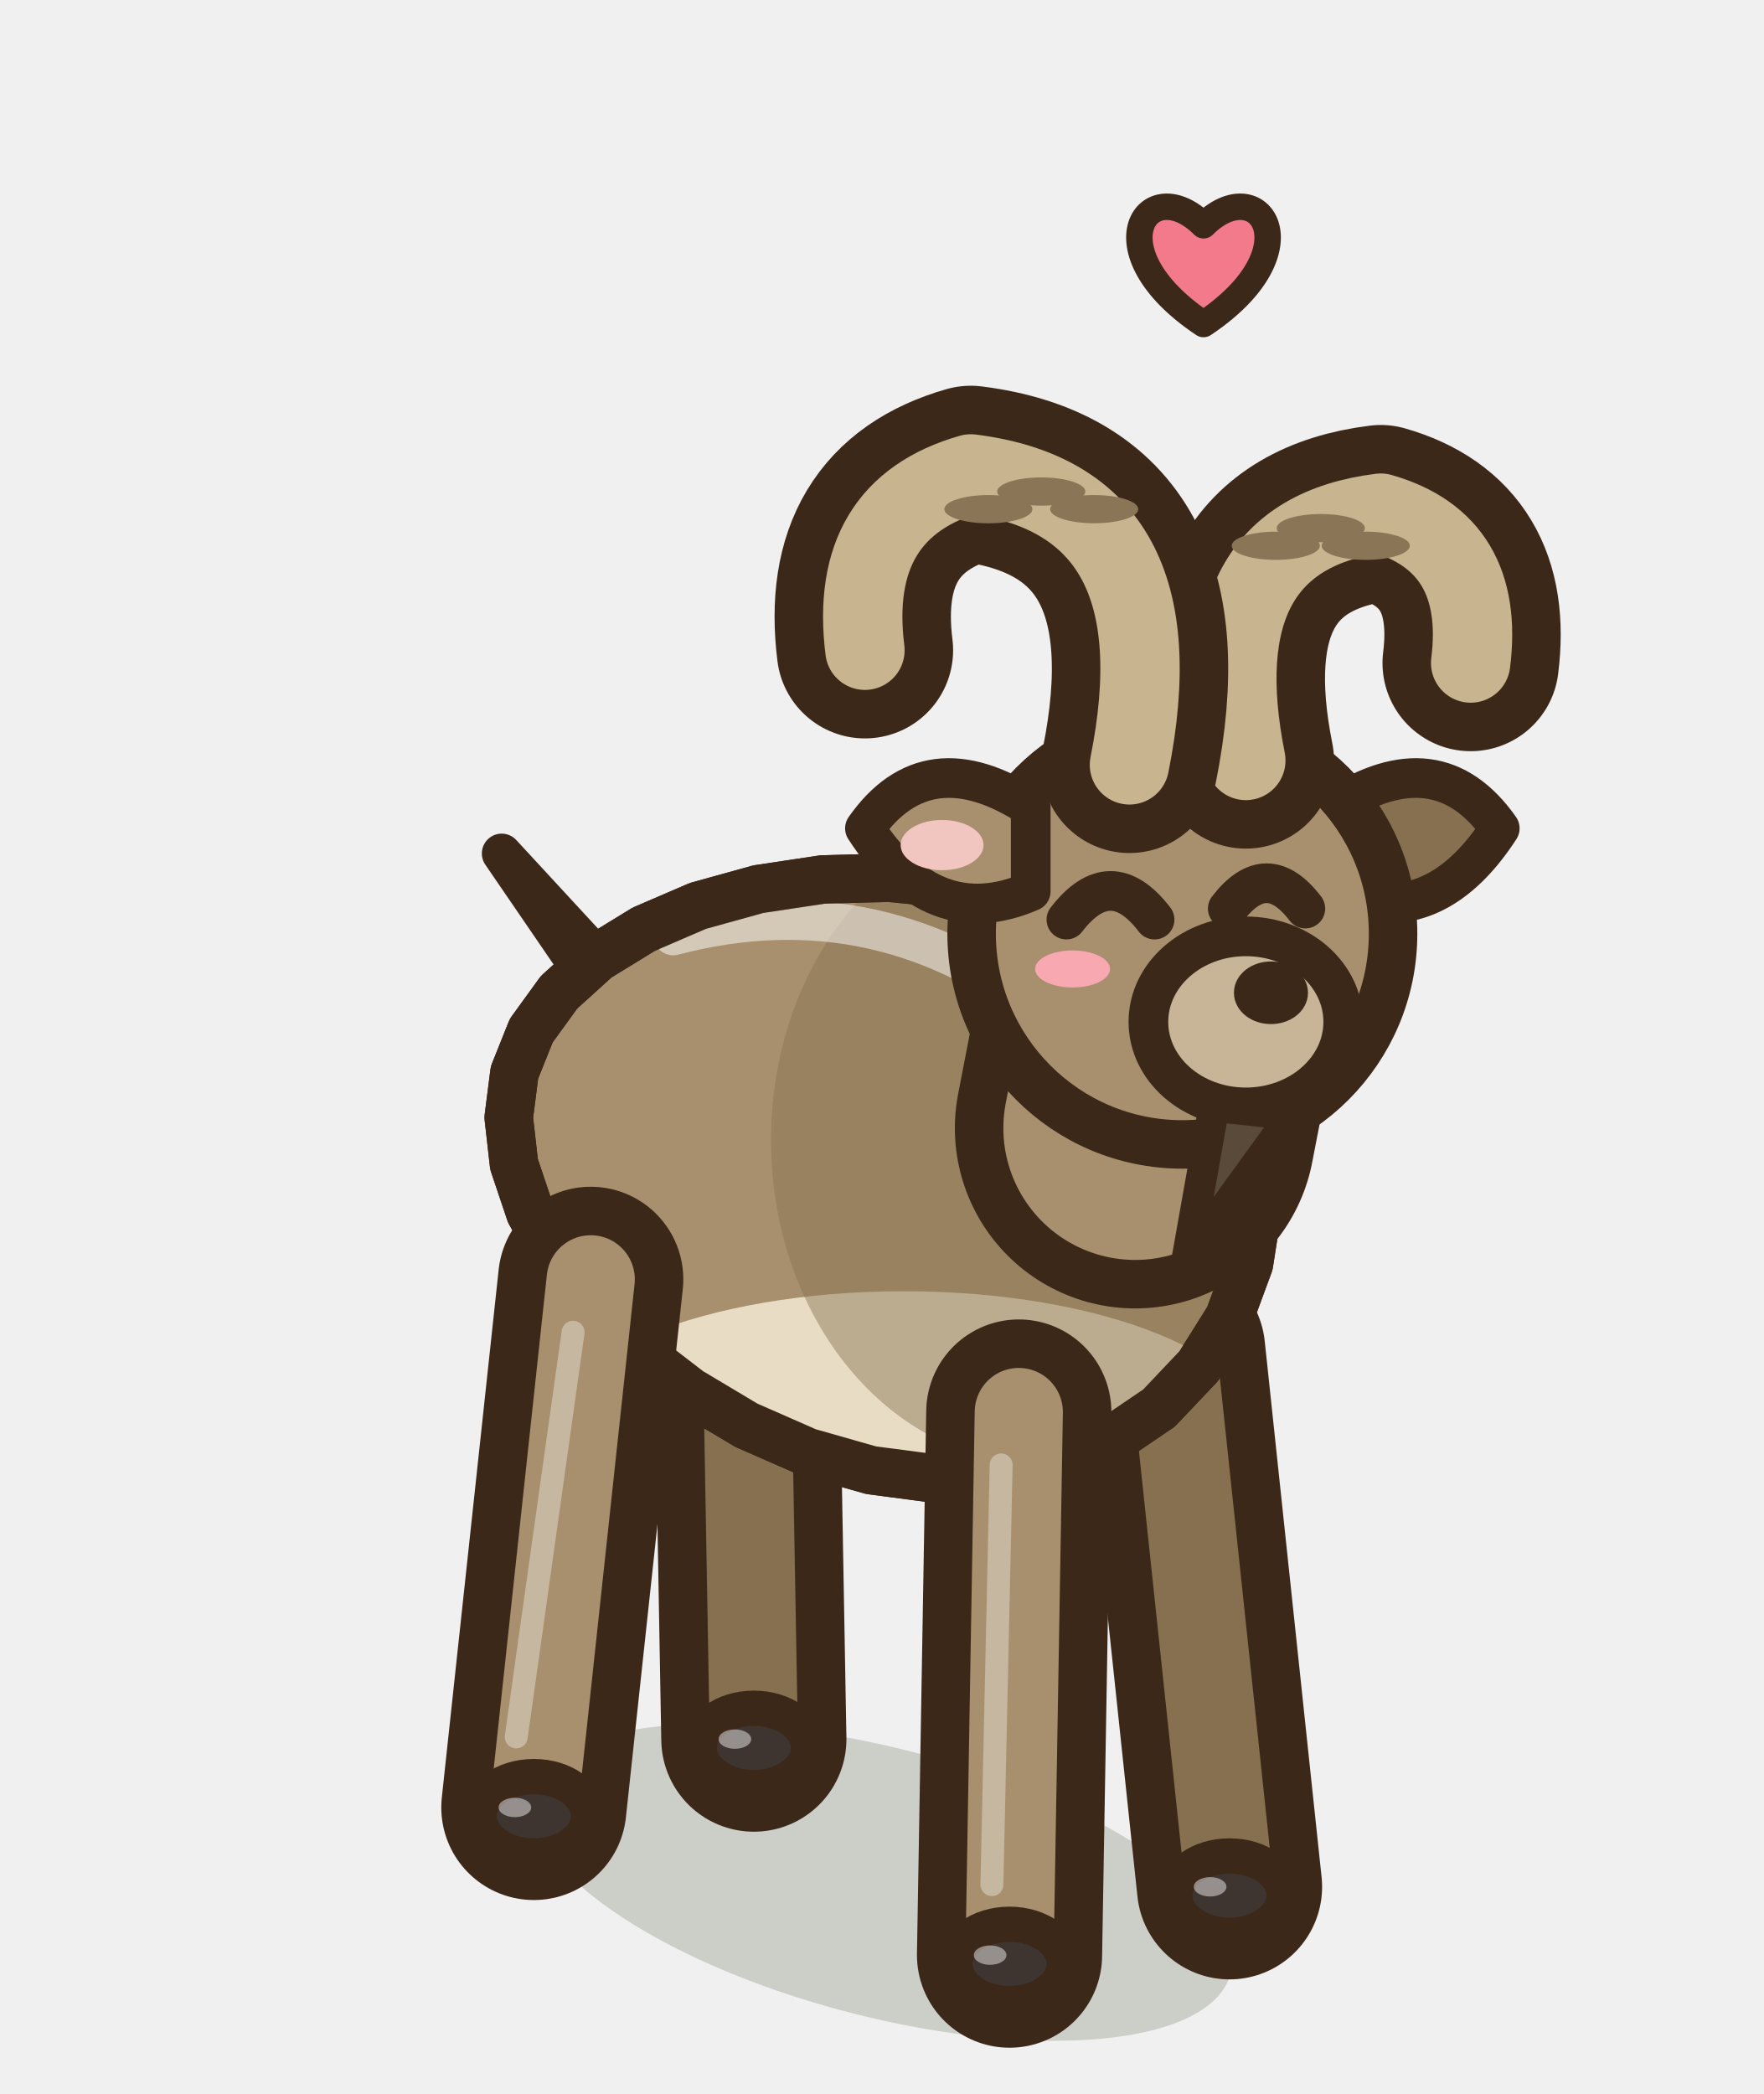
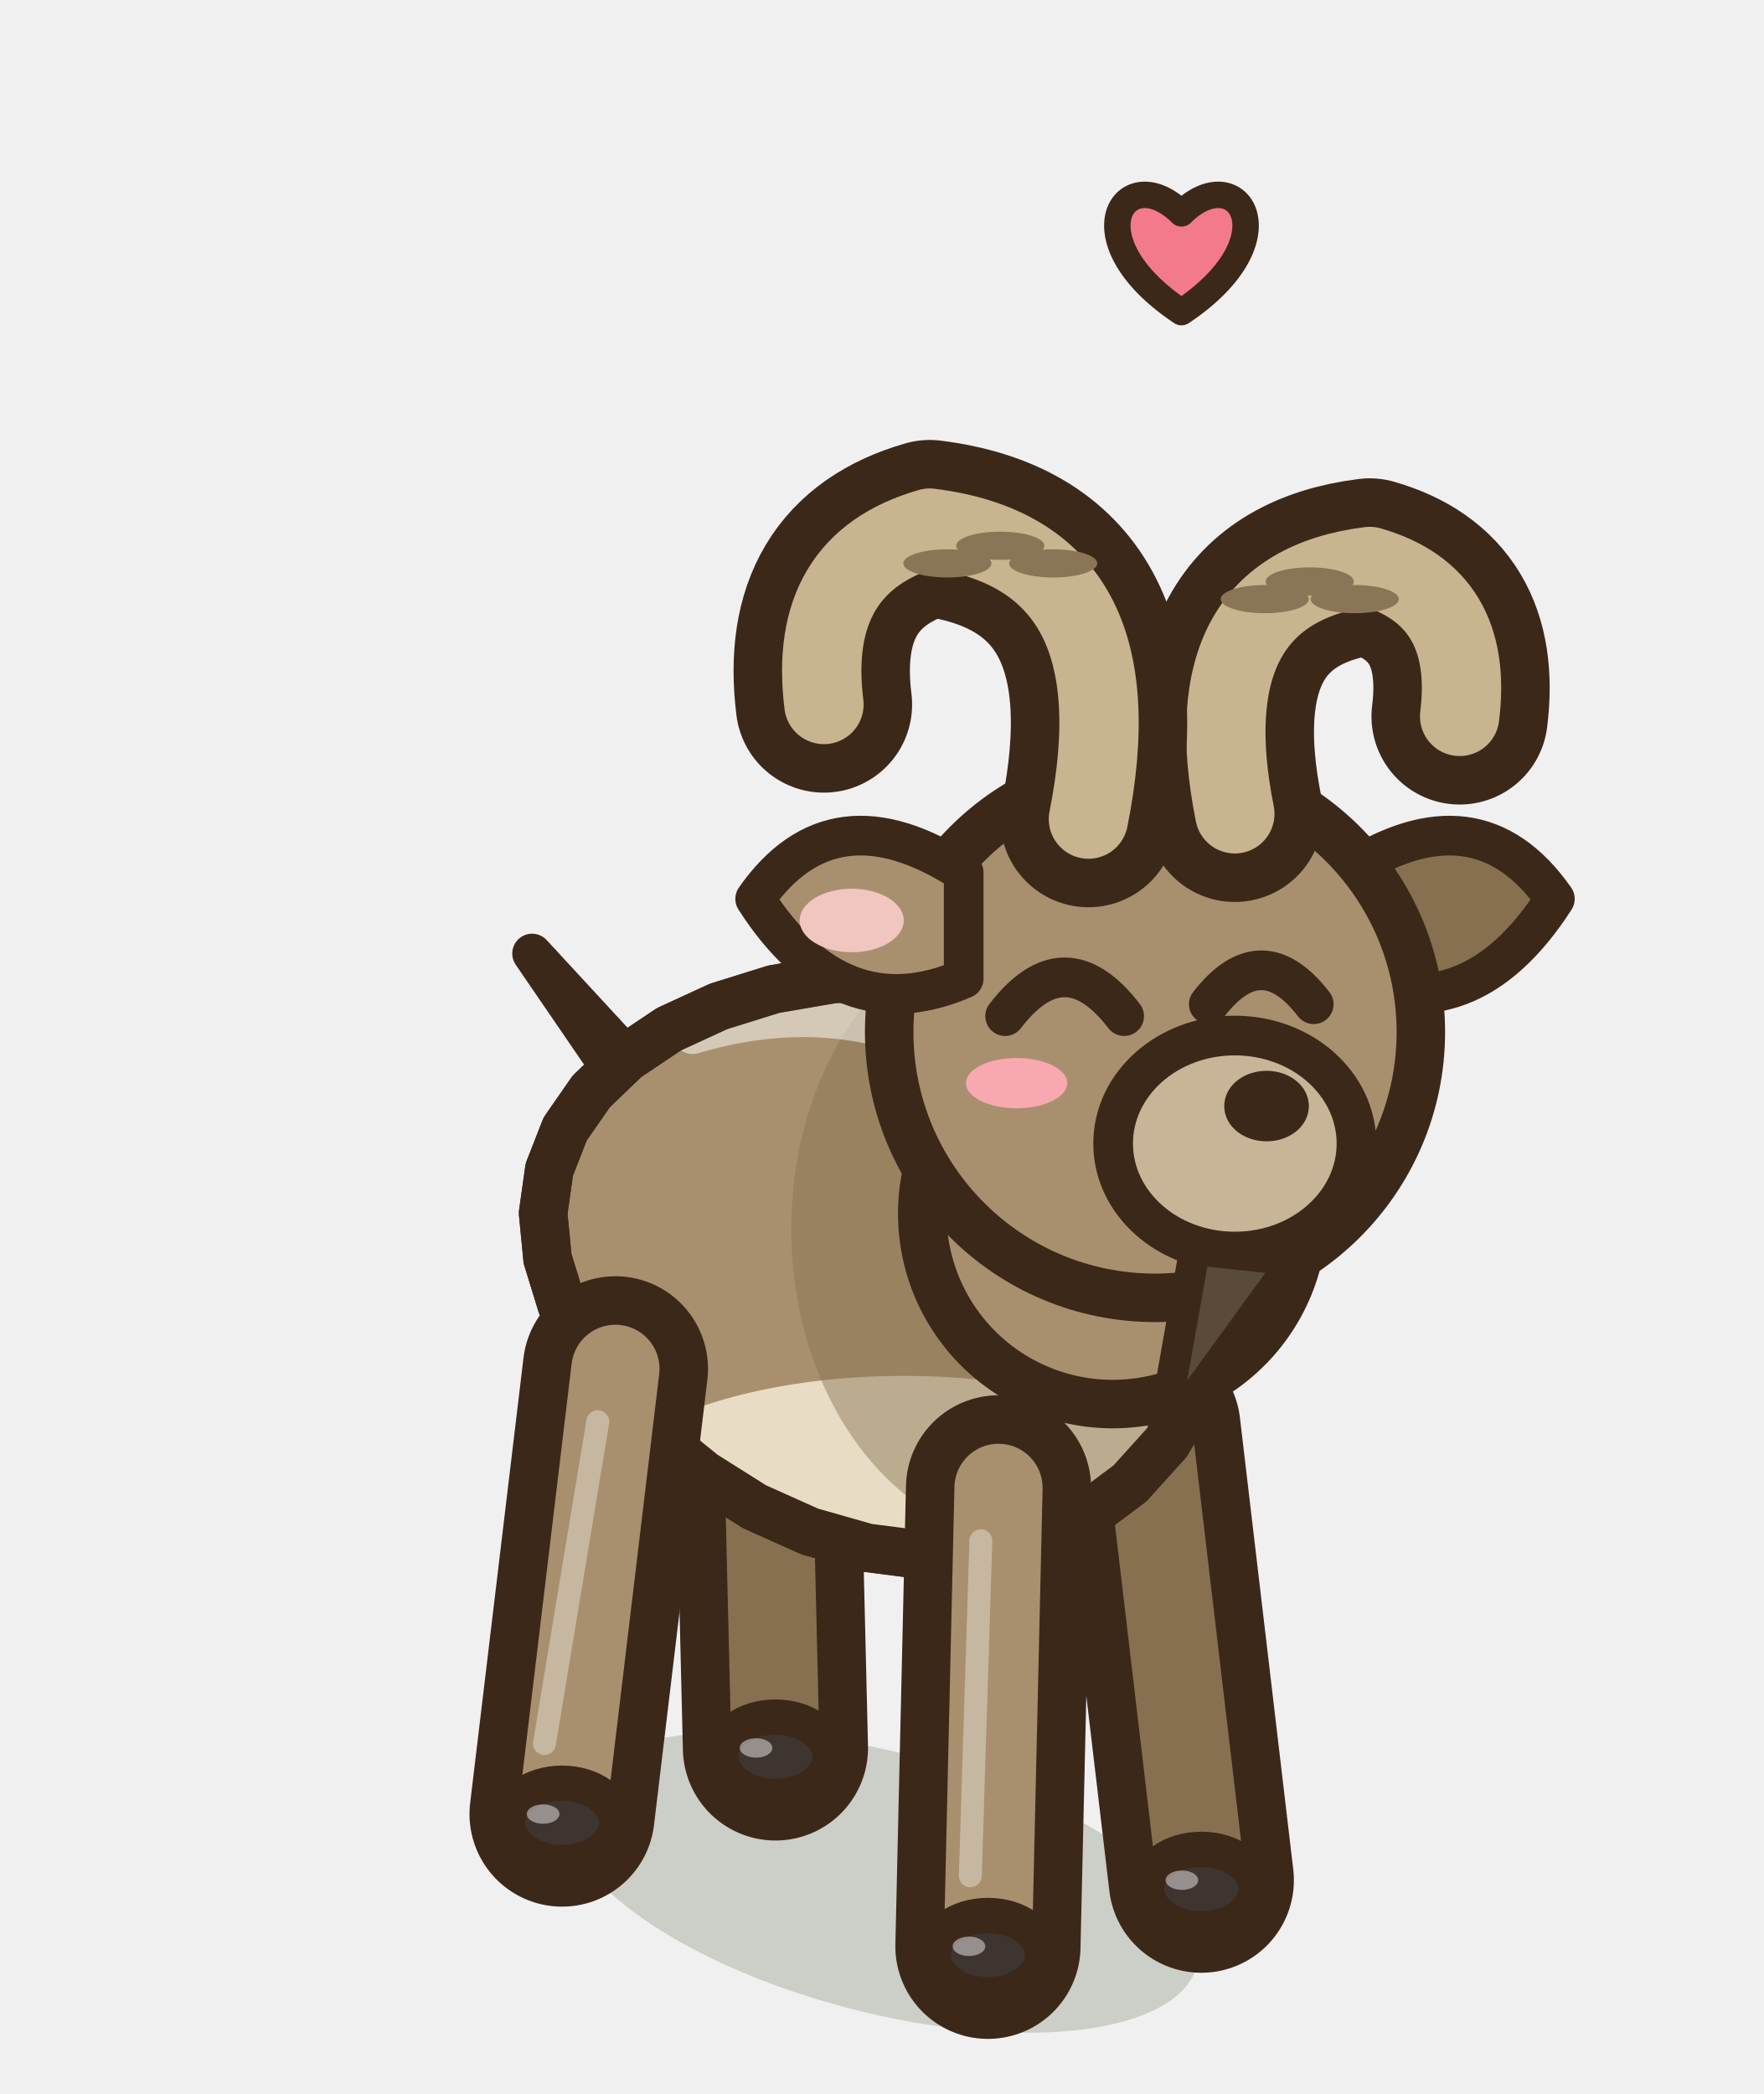
<svg xmlns="http://www.w3.org/2000/svg" width="40" height="47.5" viewBox="-20 -42.5 40 47.5">
-   <ellipse cx="0" cy="0.2" rx="8.18" ry="3.04" fill="rgba(40,55,20,.18)" transform="rotate(14.61 0 0.2)" />
-   <path d="M-3.11,-14.87 L-2.9,-3.05" stroke="#3C2819" stroke-width="4.2" stroke-linecap="round" />
-   <path d="M-3.11,-14.87 L-2.9,-3.05" stroke="#86704F" stroke-width="2" stroke-linecap="round" />
-   <ellipse cx="-2.9" cy="-2.85" rx="1.24" ry="0.9" fill="#3E3430" stroke="#3C2819" stroke-width="0.8" stroke-linejoin="round" stroke-linecap="round" />
-   <ellipse cx="-3.33" cy="-3.05" rx="0.37" ry="0.22" fill-opacity="0.45" fill="#FFFFFF" stroke="none" />
-   <path d="M6.6,-11.86 L7.89,0.3" stroke="#3C2819" stroke-width="4.2" stroke-linecap="round" />
-   <path d="M6.6,-11.86 L7.89,0.3" stroke="#86704F" stroke-width="2" stroke-linecap="round" />
-   <ellipse cx="7.89" cy="0.5" rx="1.24" ry="0.9" fill="#3E3430" stroke="#3C2819" stroke-width="0.8" stroke-linejoin="round" stroke-linecap="round" />
-   <ellipse cx="7.45" cy="0.3" rx="0.37" ry="0.22" fill-opacity="0.45" fill="#FFFFFF" stroke="none" />
-   <path d="M-6.22,-20.54 L-8.62,-23.14 L-6.02,-19.34 Z" fill="#5A4A3A" stroke="#3C2819" stroke-width="0.9" stroke-linejoin="round" stroke-linecap="round" />
-   <path d="M8.33,-13.83 L7.88,-12.61 L7.19,-11.51 L6.29,-10.56 L5.2,-9.82 L3.97,-9.29 L2.62,-9 L1.21,-8.96 L-0.24,-9.15 L-1.68,-9.56 L-3.07,-10.17 L-4.36,-10.94 L-5.53,-11.84 L-6.54,-12.84 L-7.36,-13.9 L-7.97,-14.99 L-8.34,-16.09 L-8.46,-17.15 L-8.33,-18.17 L-7.95,-19.12 L-7.32,-19.99 L-6.46,-20.77 L-5.4,-21.42 L-4.17,-21.95 L-2.8,-22.33 L-1.34,-22.55 L0.17,-22.59 L1.68,-22.44 L3.13,-22.1 L4.49,-21.56 L5.71,-20.83 L6.74,-19.92 L7.56,-18.86 L8.14,-17.67 L8.47,-16.41 L8.53,-15.11 Z" fill="#A8906E" stroke="#3C2819" stroke-width="1.1" stroke-linejoin="round" stroke-linecap="round" />
+   <ellipse cx="0" cy="0.2" rx="7.4" ry="2.95" fill="rgba(40,55,20,.18)" transform="rotate(14.61 0 0.2)" />
+   <path d="M-2.65,-12.8 L-2.41,-2.85" stroke="#3C2819" stroke-width="4.2" stroke-linecap="round" />
+   <path d="M-2.65,-12.8 L-2.41,-2.85" stroke="#86704F" stroke-width="2" stroke-linecap="round" />
+   <ellipse cx="-2.41" cy="-2.65" rx="1.24" ry="0.9" fill="#3E3430" stroke="#3C2819" stroke-width="0.8" stroke-linejoin="round" stroke-linecap="round" />
+   <ellipse cx="-2.85" cy="-2.85" rx="0.37" ry="0.22" fill-opacity="0.45" fill="#FFFFFF" stroke="none" />
+   <path d="M6.04,-10.1 L7.25,0.15" stroke="#3C2819" stroke-width="4.2" stroke-linecap="round" />
+   <path d="M6.04,-10.1 L7.25,0.15" stroke="#86704F" stroke-width="2" stroke-linecap="round" />
+   <ellipse cx="7.25" cy="0.35" rx="1.24" ry="0.9" fill="#3E3430" stroke="#3C2819" stroke-width="0.8" stroke-linejoin="round" stroke-linecap="round" />
+   <ellipse cx="6.81" cy="0.15" rx="0.37" ry="0.22" fill-opacity="0.45" fill="#FFFFFF" stroke="none" />
+   <path d="M-5.53,-18.27 L-7.93,-20.87 L-5.33,-17.07 Z" fill="#5A4A3A" stroke="#3C2819" stroke-width="0.9" stroke-linejoin="round" stroke-linecap="round" />
+   <path d="M7.54,-12.03 L7.11,-10.85 L6.47,-9.78 L5.63,-8.85 L4.64,-8.11 L3.51,-7.59 L2.28,-7.29 L0.99,-7.22 L-0.33,-7.39 L-1.63,-7.76 L-2.88,-8.32 L-4.04,-9.05 L-5.09,-9.9 L-6,-10.85 L-6.73,-11.86 L-7.26,-12.91 L-7.58,-13.95 L-7.68,-14.98 L-7.54,-15.97 L-7.18,-16.89 L-6.59,-17.74 L-5.8,-18.5 L-4.83,-19.15 L-3.7,-19.67 L-2.45,-20.06 L-1.11,-20.29 L0.26,-20.36 L1.63,-20.24 L2.94,-19.93 L4.17,-19.43 L5.26,-18.74 L6.19,-17.88 L6.92,-16.87 L7.43,-15.74 L7.71,-14.53 L7.74,-13.28 Z" fill="#A8906E" stroke="#3C2819" stroke-width="1.1" stroke-linejoin="round" stroke-linecap="round" />
  <clipPath id="q3ibexavantjoie">
-     <path d="M8.33,-13.83 L7.88,-12.61 L7.19,-11.51 L6.29,-10.56 L5.2,-9.82 L3.97,-9.29 L2.62,-9 L1.21,-8.96 L-0.24,-9.15 L-1.68,-9.56 L-3.07,-10.17 L-4.36,-10.94 L-5.53,-11.84 L-6.54,-12.84 L-7.36,-13.9 L-7.97,-14.99 L-8.34,-16.09 L-8.46,-17.15 L-8.33,-18.17 L-7.95,-19.12 L-7.32,-19.99 L-6.46,-20.77 L-5.4,-21.42 L-4.17,-21.95 L-2.8,-22.33 L-1.34,-22.55 L0.17,-22.59 L1.68,-22.44 L3.13,-22.1 L4.49,-21.56 L5.71,-20.83 L6.74,-19.92 L7.56,-18.86 L8.14,-17.67 L8.47,-16.41 L8.53,-15.11 Z" />
+     <path d="M7.54,-12.03 L7.11,-10.85 L6.47,-9.78 L5.63,-8.85 L4.64,-8.11 L3.51,-7.59 L2.28,-7.29 L0.99,-7.22 L-0.33,-7.39 L-1.63,-7.76 L-2.88,-8.32 L-4.04,-9.05 L-5.09,-9.9 L-6,-10.85 L-6.73,-11.86 L-7.26,-12.91 L-7.58,-13.95 L-7.68,-14.98 L-7.54,-15.97 L-7.18,-16.89 L-6.59,-17.74 L-5.8,-18.5 L-4.83,-19.15 L-3.7,-19.67 L-2.45,-20.06 L-1.11,-20.29 L0.26,-20.36 L1.63,-20.24 L2.94,-19.93 L4.17,-19.43 L5.26,-18.74 L6.19,-17.88 L6.92,-16.87 L7.43,-15.74 L7.71,-14.53 L7.74,-13.28 Z" />
  </clipPath>
  <g clip-path="url(#q3ibexavantjoie)">
-     <ellipse cx="0.5" cy="-9.88" rx="8.18" ry="3.33" fill="#E8DCC4" />
-     <ellipse cx="3.52" cy="-16.64" rx="6.03" ry="7.32" fill="#86704F" opacity="0.45" />
-     <path d="M-4.73,-21.28 Q0,-22.52 3.87,-19.37" fill="none" stroke="#FFFFFF" stroke-width="0.9" stroke-linecap="round" opacity="0.5" />
+     <ellipse cx="0.5" cy="-8.07" rx="7.4" ry="3.22" fill="#E8DCC4" />
+     <ellipse cx="3.41" cy="-14.62" rx="5.46" ry="7.09" fill="#86704F" opacity="0.45" />
+     <path d="M-4.29,-19.04 Q0,-20.32 3.51,-17.34" fill="none" stroke="#FFFFFF" stroke-width="0.9" stroke-linecap="round" opacity="0.5" />
  </g>
-   <path d="M8.33,-13.83 L7.88,-12.61 L7.19,-11.51 L6.29,-10.56 L5.2,-9.82 L3.97,-9.29 L2.62,-9 L1.21,-8.96 L-0.24,-9.15 L-1.68,-9.56 L-3.07,-10.17 L-4.36,-10.94 L-5.53,-11.84 L-6.54,-12.84 L-7.36,-13.9 L-7.97,-14.99 L-8.34,-16.09 L-8.46,-17.15 L-8.33,-18.17 L-7.95,-19.12 L-7.32,-19.99 L-6.46,-20.77 L-5.4,-21.42 L-4.17,-21.95 L-2.8,-22.33 L-1.34,-22.55 L0.17,-22.59 L1.68,-22.44 L3.13,-22.1 L4.49,-21.56 L5.71,-20.83 L6.74,-19.92 L7.56,-18.86 L8.14,-17.67 L8.47,-16.41 L8.53,-15.11 Z" fill="none" stroke="#3C2819" stroke-width="1.1" stroke-linejoin="round" stroke-linecap="round" />
-   <path d="M-6.6,-13.48 L-7.89,-1.5" stroke="#3C2819" stroke-width="4.2" stroke-linecap="round" />
-   <path d="M-6.6,-13.48 L-7.89,-1.5" stroke="#A8906E" stroke-width="2" stroke-linecap="round" />
-   <path d="M-7,-12.28 L-8.29,-3.1" stroke="rgba(255,255,255,.35)" stroke-width="0.52" stroke-linecap="round" />
-   <ellipse cx="-7.89" cy="-1.3" rx="1.24" ry="0.9" fill="#3E3430" stroke="#3C2819" stroke-width="0.8" stroke-linejoin="round" stroke-linecap="round" />
-   <ellipse cx="-8.32" cy="-1.5" rx="0.37" ry="0.22" fill-opacity="0.45" fill="#FFFFFF" stroke="none" />
-   <path d="M3.11,-10.47 L2.9,1.85" stroke="#3C2819" stroke-width="4.2" stroke-linecap="round" />
-   <path d="M3.11,-10.47 L2.9,1.85" stroke="#A8906E" stroke-width="2" stroke-linecap="round" />
-   <path d="M2.71,-9.27 L2.5,0.25" stroke="rgba(255,255,255,.35)" stroke-width="0.52" stroke-linecap="round" />
-   <ellipse cx="2.9" cy="2.05" rx="1.24" ry="0.9" fill="#3E3430" stroke="#3C2819" stroke-width="0.8" stroke-linejoin="round" stroke-linecap="round" />
-   <ellipse cx="2.46" cy="1.85" rx="0.37" ry="0.22" fill-opacity="0.45" fill="#FFFFFF" stroke="none" />
-   <g transform="translate(6.82 -21.32) scale(1 1)">
-     <path d="M3.44,-2.87 Q5.79,-4.4 7.2,-2.39 Q5.65,0 3.44,-0.96 Z" fill="#86704F" stroke="#3C2819" stroke-width="0.9" stroke-linejoin="round" stroke-linecap="round" />
+   <path d="M7.54,-12.03 L7.11,-10.85 L6.47,-9.78 L5.63,-8.85 L4.64,-8.11 L3.51,-7.59 L2.28,-7.29 L0.99,-7.22 L-0.33,-7.39 L-1.63,-7.76 L-2.88,-8.32 L-4.04,-9.05 L-5.09,-9.9 L-6,-10.85 L-6.73,-11.86 L-7.26,-12.91 L-7.58,-13.95 L-7.68,-14.98 L-7.54,-15.97 L-7.18,-16.89 L-6.59,-17.74 L-5.8,-18.5 L-4.83,-19.15 L-3.7,-19.67 L-2.45,-20.06 L-1.11,-20.29 L0.26,-20.36 L1.63,-20.24 L2.94,-19.93 L4.17,-19.43 L5.26,-18.74 L6.19,-17.88 L6.92,-16.87 L7.43,-15.74 L7.71,-14.53 L7.74,-13.28 Z" fill="none" stroke="#3C2819" stroke-width="1.1" stroke-linejoin="round" stroke-linecap="round" />
+   <path d="M-6.04,-11.45 L-7.25,-1.35" stroke="#3C2819" stroke-width="4.2" stroke-linecap="round" />
+   <path d="M-6.04,-11.45 L-7.25,-1.35" stroke="#A8906E" stroke-width="2" stroke-linecap="round" />
+   <path d="M-6.44,-10.25 L-7.65,-2.95" stroke="rgba(255,255,255,.35)" stroke-width="0.52" stroke-linecap="round" />
+   <ellipse cx="-7.25" cy="-1.15" rx="1.24" ry="0.9" fill="#3E3430" stroke="#3C2819" stroke-width="0.8" stroke-linejoin="round" stroke-linecap="round" />
+   <ellipse cx="-7.68" cy="-1.35" rx="0.37" ry="0.22" fill-opacity="0.45" fill="#FFFFFF" stroke="none" />
+   <path d="M2.65,-8.75 L2.41,1.65" stroke="#3C2819" stroke-width="4.2" stroke-linecap="round" />
+   <path d="M2.65,-8.75 L2.41,1.65" stroke="#A8906E" stroke-width="2" stroke-linecap="round" />
+   <path d="M2.25,-7.55 L2.01,0.05" stroke="rgba(255,255,255,.35)" stroke-width="0.52" stroke-linecap="round" />
+   <ellipse cx="2.41" cy="1.85" rx="1.24" ry="0.9" fill="#3E3430" stroke="#3C2819" stroke-width="0.8" stroke-linejoin="round" stroke-linecap="round" />
+   <ellipse cx="1.98" cy="1.65" rx="0.37" ry="0.22" fill-opacity="0.45" fill="#FFFFFF" stroke="none" />
+   <g transform="translate(6.2 -19.09) scale(1 1)">
+     <path d="M4.34,-3.62 Q7.3,-5.55 9.07,-3.02 Q7.13,0 4.34,-1.21 Z" fill="#86704F" stroke="#3C2819" stroke-width="0.9" stroke-linejoin="round" stroke-linecap="round" />
  </g>
-   <path d="M5.75,-16.91 L6.42,-20.37" fill="none" stroke="#3C2819" stroke-width="8.18" stroke-linecap="round" stroke-linejoin="round" />
-   <path d="M5.75,-16.91 L6.42,-20.37" fill="none" stroke="#A8906E" stroke-width="5.98" stroke-linecap="round" stroke-linejoin="round" />
-   <ellipse cx="6.82" cy="-21.32" rx="4.78" ry="4.78" fill="#A8906E" stroke="#3C2819" stroke-width="1.1" stroke-linejoin="round" stroke-linecap="round" />
-   <ellipse cx="8.26" cy="-19.32" rx="2.21" ry="1.94" fill="#C8B496" stroke="#3C2819" stroke-width="0.9" stroke-linejoin="round" stroke-linecap="round" />
-   <ellipse cx="8.83" cy="-19.98" rx="0.54" ry="0.41" fill="#3C2819" stroke="#3C2819" stroke-width="0.6" stroke-linejoin="round" stroke-linecap="round" />
-   <path d="M4.19,-21.64 Q5.193,-22.94 6.19,-21.64" fill="none" stroke="#3C2819" stroke-width="0.9" stroke-linejoin="round" stroke-linecap="round" />
-   <path d="M7.85,-21.89 Q8.734,-23.04 9.61,-21.89" fill="none" stroke="#3C2819" stroke-width="0.9" stroke-linejoin="round" stroke-linecap="round" />
-   <ellipse cx="4.33" cy="-20.52" rx="0.85" ry="0.42" fill="#F7A8B0" stroke="none" />
-   <g transform="translate(6.82 -21.32) scale(-1 1)">
-     <path d="M3.44,-2.87 Q5.79,-4.4 7.2,-2.39 Q5.65,0 3.44,-0.96 Z" fill="#A8906E" stroke="#3C2819" stroke-width="0.9" stroke-linejoin="round" stroke-linecap="round" />
-     <ellipse cx="5.45" cy="-2.01" rx="0.94" ry="0.57" fill="#F2C6C0" stroke="none" />
+   <path d="M5.24,-14.97 L5.8,-17.89" fill="none" stroke="#3C2819" stroke-width="9.74" stroke-linecap="round" stroke-linejoin="round" />
+   <path d="M5.24,-14.97 L5.8,-17.89" fill="none" stroke="#A8906E" stroke-width="7.54" stroke-linecap="round" stroke-linejoin="round" />
+   <ellipse cx="6.2" cy="-19.09" rx="6.03" ry="6.03" fill="#A8906E" stroke="#3C2819" stroke-width="1.1" stroke-linejoin="round" stroke-linecap="round" />
+   <ellipse cx="8.01" cy="-16.56" rx="2.76" ry="2.45" fill="#C8B496" stroke="#3C2819" stroke-width="0.9" stroke-linejoin="round" stroke-linecap="round" />
+   <ellipse cx="8.73" cy="-17.41" rx="0.66" ry="0.5" fill="#3C2819" stroke="#3C2819" stroke-width="0.6" stroke-linejoin="round" stroke-linecap="round" />
+   <path d="M2.8,-19.45 Q4.149,-21.21 5.5,-19.45" fill="none" stroke="#3C2819" stroke-width="0.9" stroke-linejoin="round" stroke-linecap="round" />
+   <path d="M7.42,-19.72 Q8.613,-21.26 9.8,-19.72" fill="none" stroke="#3C2819" stroke-width="0.9" stroke-linejoin="round" stroke-linecap="round" />
+   <ellipse cx="3.06" cy="-17.93" rx="1.15" ry="0.57" fill="#F7A8B0" stroke="none" />
+   <g transform="translate(6.2 -19.09) scale(-1 1)">
+     <path d="M4.34,-3.62 Q7.3,-5.55 9.07,-3.02 Q7.13,0 4.34,-1.21 Z" fill="#A8906E" stroke="#3C2819" stroke-width="0.9" stroke-linejoin="round" stroke-linecap="round" />
+     <ellipse cx="6.88" cy="-2.53" rx="1.18" ry="0.72" fill="#F2C6C0" stroke="none" />
  </g>
-   <path d="M8.26,-25.25 Q7.24,-30.35 11.32,-30.86 Q13.7,-30.18 13.36,-27.46" fill="none" stroke="#3C2819" stroke-width="4" stroke-linecap="round" stroke-linejoin="round" />
-   <path d="M8.26,-25.25 Q7.24,-30.35 11.32,-30.86 Q13.7,-30.18 13.36,-27.46" fill="none" stroke="#C8B48E" stroke-width="1.8" stroke-linecap="round" stroke-linejoin="round" />
-   <ellipse cx="8.94" cy="-30.12" rx="1" ry="0.32" fill="#8A7656" stroke="none" />
-   <ellipse cx="9.96" cy="-30.52" rx="1" ry="0.32" fill="#8A7656" stroke="none" />
-   <ellipse cx="10.98" cy="-30.12" rx="1" ry="0.32" fill="#8A7656" stroke="none" />
-   <path d="M5.62,-25.15 Q6.82,-31.15 2.02,-31.75 Q-0.78,-30.95 -0.38,-27.75" fill="none" stroke="#3C2819" stroke-width="4" stroke-linecap="round" stroke-linejoin="round" />
-   <path d="M5.62,-25.15 Q6.82,-31.15 2.02,-31.75 Q-0.78,-30.95 -0.38,-27.75" fill="none" stroke="#C8B48E" stroke-width="1.8" stroke-linecap="round" stroke-linejoin="round" />
-   <ellipse cx="4.82" cy="-30.95" rx="1" ry="0.32" fill="#8A7656" stroke="none" />
-   <ellipse cx="3.62" cy="-31.35" rx="1" ry="0.32" fill="#8A7656" stroke="none" />
-   <ellipse cx="2.42" cy="-30.95" rx="1" ry="0.32" fill="#8A7656" stroke="none" />
-   <path d="M7.54,-17.4 L6.92,-13.91 L9.31,-17.21 Z" fill="#5A4A3A" stroke="#3C2819" stroke-width="0.7" stroke-linejoin="round" stroke-linecap="round" />
-   <path d="M7.3,-35.15 C4.78,-36.83 6.04,-38.65 7.3,-37.39 C8.56,-38.65 9.82,-36.83 7.3,-35.15 Z" fill="#F27A8A" stroke="#3C2819" stroke-width="0.6" stroke-linejoin="round" stroke-linecap="round" />
+   <path d="M8.01,-24.04 Q6.99,-29.14 11.07,-29.65 Q13.45,-28.97 13.11,-26.25" fill="none" stroke="#3C2819" stroke-width="4" stroke-linecap="round" stroke-linejoin="round" />
+   <path d="M8.01,-24.04 Q6.99,-29.14 11.07,-29.65 Q13.45,-28.97 13.11,-26.25" fill="none" stroke="#C8B48E" stroke-width="1.8" stroke-linecap="round" stroke-linejoin="round" />
+   <ellipse cx="8.69" cy="-28.91" rx="1" ry="0.32" fill="#8A7656" stroke="none" />
+   <ellipse cx="9.71" cy="-29.31" rx="1" ry="0.32" fill="#8A7656" stroke="none" />
+   <ellipse cx="10.73" cy="-28.91" rx="1" ry="0.32" fill="#8A7656" stroke="none" />
+   <path d="M4.69,-23.92 Q5.89,-29.92 1.09,-30.52 Q-1.71,-29.72 -1.31,-26.52" fill="none" stroke="#3C2819" stroke-width="4" stroke-linecap="round" stroke-linejoin="round" />
+   <path d="M4.69,-23.92 Q5.89,-29.92 1.09,-30.52 Q-1.71,-29.72 -1.31,-26.52" fill="none" stroke="#C8B48E" stroke-width="1.8" stroke-linecap="round" stroke-linejoin="round" />
+   <ellipse cx="3.89" cy="-29.72" rx="1" ry="0.32" fill="#8A7656" stroke="none" />
+   <ellipse cx="2.69" cy="-30.12" rx="1" ry="0.32" fill="#8A7656" stroke="none" />
+   <ellipse cx="1.49" cy="-29.72" rx="1" ry="0.32" fill="#8A7656" stroke="none" />
+   <path d="M7.1,-14.15 L6.32,-9.75 L9.34,-13.91 Z" fill="#5A4A3A" stroke="#3C2819" stroke-width="0.7" stroke-linejoin="round" stroke-linecap="round" />
+   <path d="M6.8,-35.42 C4.28,-37.1 5.54,-38.92 6.8,-37.66 C8.06,-38.92 9.32,-37.1 6.8,-35.42 Z" fill="#F27A8A" stroke="#3C2819" stroke-width="0.6" stroke-linejoin="round" stroke-linecap="round" />
</svg>
